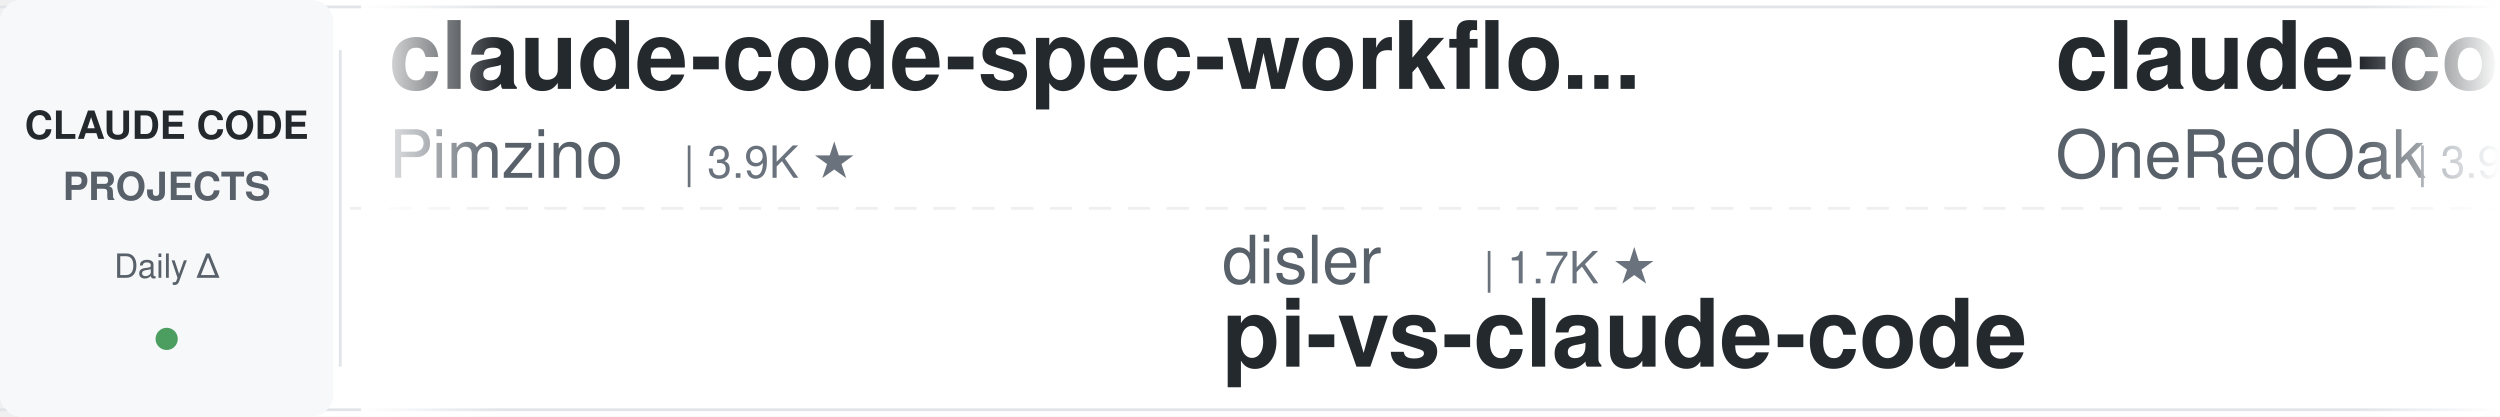
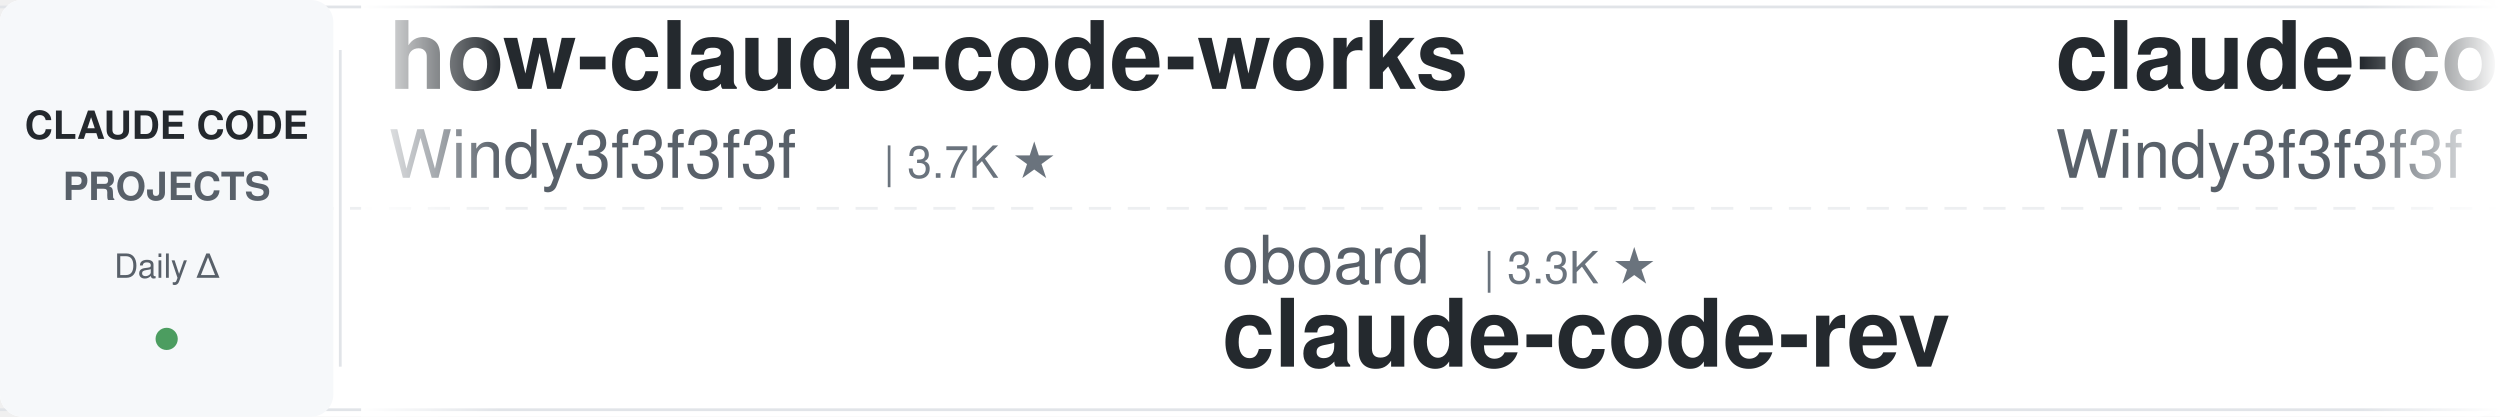
<svg xmlns="http://www.w3.org/2000/svg" width="900" height="150">
  <defs>
    <linearGradient id="leftFade" x1="0%" y1="0%" x2="100%" y2="0%">
      <stop offset="0%" style="stop-color:#ffffff;stop-opacity:1" />
      <stop offset="100%" style="stop-color:#ffffff;stop-opacity:0" />
    </linearGradient>
    <linearGradient id="rightFade" x1="0%" y1="0%" x2="100%" y2="0%">
      <stop offset="0%" style="stop-color:#ffffff;stop-opacity:0" />
      <stop offset="100%" style="stop-color:#ffffff;stop-opacity:1" />
    </linearGradient>
  </defs>
  <rect width="900" height="150" fill="#ffffff" rx="8" />
  <rect x="0" y="2" width="900" height="1" fill="#e1e4e8" />
  <rect x="0" y="147" width="900" height="1" fill="#e1e4e8" />
  <line x1="0" y1="75" x2="900" y2="75" stroke="#e1e4e8" stroke-width="1" stroke-dasharray="8 6" opacity="0.6" />
  <rect x="0" y="0" width="120" height="150" fill="#f6f8fa" rx="8" />
  <text x="60" y="50" font-family="-apple-system, BlinkMacSystemFont, 'Segoe UI', Helvetica, Arial, sans-serif" font-size="14" font-weight="600" fill="#24292e" text-anchor="middle">CLAUDE CODE</text>
  <text x="60" y="72" font-family="-apple-system, BlinkMacSystemFont, 'Segoe UI', Helvetica, Arial, sans-serif" font-size="14" font-weight="600" fill="#586069" text-anchor="middle">PROJECTS</text>
  <text x="60" y="100" font-family="-apple-system, BlinkMacSystemFont, 'Segoe UI', Helvetica, Arial, sans-serif" font-size="12" font-weight="500" fill="#586069" text-anchor="middle">Daily Δ</text>
  <circle cx="60" cy="122" r="4" fill="#22863a" opacity="0.8" />
  <rect x="122" y="18" width="1" height="114" fill="#e1e4e8" />
  <clipPath id="tickerClip">
    <rect x="130" y="0" width="770" height="150" />
  </clipPath>
  <g clip-path="url(#tickerClip)">
    <g id="tickerItems">
      <animateTransform attributeName="transform" attributeType="XML" type="translate" from="0 0" to="-3000 0" dur="54s" repeatCount="indefinite" />
      <g transform="translate(0, 0)">
-         <text x="140" y="32" font-family="-apple-system, BlinkMacSystemFont, 'Segoe UI', Helvetica, Arial, sans-serif" font-size="34" font-weight="600" fill="#24292e">claude-code-spec-workflo...</text>
-         <text x="140" y="64" font-family="-apple-system, BlinkMacSystemFont, 'Segoe UI', Helvetica, Arial, sans-serif" font-size="24" font-weight="400" fill="#586069">Pimzino</text>
-         <text x="246" y="64" font-family="-apple-system, BlinkMacSystemFont, 'Segoe UI', Helvetica, Arial, sans-serif" font-size="16" font-weight="500" fill="#6a737d">| 3.9K ★</text>
+         <text x="140" y="32" font-family="-apple-system, BlinkMacSystemFont, 'Segoe UI', Helvetica, Arial, sans-serif" font-size="34" font-weight="600" fill="#24292e">how-claude-code-works</text>
+         <text x="140" y="64" font-family="-apple-system, BlinkMacSystemFont, 'Segoe UI', Helvetica, Arial, sans-serif" font-size="24" font-weight="400" fill="#586069">Windy3f3f3f3f</text>
+         <text x="318" y="64" font-family="-apple-system, BlinkMacSystemFont, 'Segoe UI', Helvetica, Arial, sans-serif" font-size="16" font-weight="500" fill="#6a737d">| 3.7K ★</text>
      </g>
      <g transform="translate(300, 0)">
-         <text x="140" y="102" font-family="-apple-system, BlinkMacSystemFont, 'Segoe UI', Helvetica, Arial, sans-serif" font-size="24" font-weight="400" fill="#586069">disler</text>
-         <text x="234" y="102" font-family="-apple-system, BlinkMacSystemFont, 'Segoe UI', Helvetica, Arial, sans-serif" font-size="16" font-weight="500" fill="#6a737d">| 1.7K ★</text>
-         <text x="140" y="132" font-family="-apple-system, BlinkMacSystemFont, 'Segoe UI', Helvetica, Arial, sans-serif" font-size="34" font-weight="600" fill="#24292e">pi-vs-claude-code</text>
+         <text x="140" y="102" font-family="-apple-system, BlinkMacSystemFont, 'Segoe UI', Helvetica, Arial, sans-serif" font-size="24" font-weight="400" fill="#586069">oboard</text>
+         <text x="234" y="102" font-family="-apple-system, BlinkMacSystemFont, 'Segoe UI', Helvetica, Arial, sans-serif" font-size="16" font-weight="500" fill="#6a737d">| 3.3K ★</text>
+         <text x="140" y="132" font-family="-apple-system, BlinkMacSystemFont, 'Segoe UI', Helvetica, Arial, sans-serif" font-size="34" font-weight="600" fill="#24292e">claude-code-rev</text>
      </g>
      <g transform="translate(600, 0)">
-         <text x="140" y="32" font-family="-apple-system, BlinkMacSystemFont, 'Segoe UI', Helvetica, Arial, sans-serif" font-size="34" font-weight="600" fill="#24292e">claude-code-workflows</text>
-         <text x="140" y="64" font-family="-apple-system, BlinkMacSystemFont, 'Segoe UI', Helvetica, Arial, sans-serif" font-size="24" font-weight="400" fill="#586069">OneRedOak</text>
-         <text x="270" y="64" font-family="-apple-system, BlinkMacSystemFont, 'Segoe UI', Helvetica, Arial, sans-serif" font-size="16" font-weight="500" fill="#6a737d">| 3.9K ★</text>
+         <text x="140" y="32" font-family="-apple-system, BlinkMacSystemFont, 'Segoe UI', Helvetica, Arial, sans-serif" font-size="34" font-weight="600" fill="#24292e">claude-code-from-scratch</text>
+         <text x="140" y="64" font-family="-apple-system, BlinkMacSystemFont, 'Segoe UI', Helvetica, Arial, sans-serif" font-size="24" font-weight="400" fill="#586069">Windy3f3f3f3f</text>
+         <text x="318" y="64" font-family="-apple-system, BlinkMacSystemFont, 'Segoe UI', Helvetica, Arial, sans-serif" font-size="16" font-weight="500" fill="#6a737d">| 2.8K ★</text>
      </g>
      <g transform="translate(900, 0)">
-         <text x="140" y="102" font-family="-apple-system, BlinkMacSystemFont, 'Segoe UI', Helvetica, Arial, sans-serif" font-size="24" font-weight="400" fill="#586069">ChrisWiles</text>
-         <text x="282" y="102" font-family="-apple-system, BlinkMacSystemFont, 'Segoe UI', Helvetica, Arial, sans-serif" font-size="16" font-weight="500" fill="#6a737d">| 6.1K ★</text>
-         <text x="140" y="132" font-family="-apple-system, BlinkMacSystemFont, 'Segoe UI', Helvetica, Arial, sans-serif" font-size="34" font-weight="600" fill="#24292e">claude-code-showcase</text>
+         <text x="140" y="102" font-family="-apple-system, BlinkMacSystemFont, 'Segoe UI', Helvetica, Arial, sans-serif" font-size="24" font-weight="400" fill="#586069">jqueryscript</text>
+         <text x="306" y="102" font-family="-apple-system, BlinkMacSystemFont, 'Segoe UI', Helvetica, Arial, sans-serif" font-size="16" font-weight="500" fill="#6a737d">| 530 ★</text>
+         <text x="140" y="132" font-family="-apple-system, BlinkMacSystemFont, 'Segoe UI', Helvetica, Arial, sans-serif" font-size="34" font-weight="600" fill="#24292e">awesome-claude-code</text>
      </g>
      <g transform="translate(1200, 0)">
-         <text x="140" y="32" font-family="-apple-system, BlinkMacSystemFont, 'Segoe UI', Helvetica, Arial, sans-serif" font-size="34" font-weight="600" fill="#24292e">cc-switch</text>
-         <text x="140" y="64" font-family="-apple-system, BlinkMacSystemFont, 'Segoe UI', Helvetica, Arial, sans-serif" font-size="24" font-weight="400" fill="#586069">farion1231</text>
-         <text x="282" y="64" font-family="-apple-system, BlinkMacSystemFont, 'Segoe UI', Helvetica, Arial, sans-serif" font-size="16" font-weight="500" fill="#6a737d">| 143.4K ★</text>
+         <text x="140" y="32" font-family="-apple-system, BlinkMacSystemFont, 'Segoe UI', Helvetica, Arial, sans-serif" font-size="34" font-weight="600" fill="#24292e">claude-code-engineering</text>
+         <text x="140" y="64" font-family="-apple-system, BlinkMacSystemFont, 'Segoe UI', Helvetica, Arial, sans-serif" font-size="24" font-weight="400" fill="#586069">huangjia2019</text>
+         <text x="306" y="64" font-family="-apple-system, BlinkMacSystemFont, 'Segoe UI', Helvetica, Arial, sans-serif" font-size="16" font-weight="500" fill="#6a737d">| 1.1K ★</text>
      </g>
      <g transform="translate(1500, 0)">
-         <text x="140" y="102" font-family="-apple-system, BlinkMacSystemFont, 'Segoe UI', Helvetica, Arial, sans-serif" font-size="24" font-weight="400" fill="#586069">liuup</text>
-         <text x="222" y="102" font-family="-apple-system, BlinkMacSystemFont, 'Segoe UI', Helvetica, Arial, sans-serif" font-size="16" font-weight="500" fill="#6a737d">| 4.0K ★</text>
-         <text x="140" y="132" font-family="-apple-system, BlinkMacSystemFont, 'Segoe UI', Helvetica, Arial, sans-serif" font-size="34" font-weight="600" fill="#24292e">claude-code-analysis</text>
+         <text x="140" y="102" font-family="-apple-system, BlinkMacSystemFont, 'Segoe UI', Helvetica, Arial, sans-serif" font-size="24" font-weight="400" fill="#586069">shanraisshan</text>
+         <text x="306" y="102" font-family="-apple-system, BlinkMacSystemFont, 'Segoe UI', Helvetica, Arial, sans-serif" font-size="16" font-weight="500" fill="#6a737d">| 67.5K ★</text>
+         <text x="140" y="132" font-family="-apple-system, BlinkMacSystemFont, 'Segoe UI', Helvetica, Arial, sans-serif" font-size="34" font-weight="600" fill="#24292e">claude-code-best-practic...</text>
      </g>
      <g transform="translate(1800, 0)">
-         <text x="140" y="32" font-family="-apple-system, BlinkMacSystemFont, 'Segoe UI', Helvetica, Arial, sans-serif" font-size="34" font-weight="600" fill="#24292e">claude-coder</text>
-         <text x="140" y="64" font-family="-apple-system, BlinkMacSystemFont, 'Segoe UI', Helvetica, Arial, sans-serif" font-size="24" font-weight="400" fill="#586069">kodu-ai</text>
-         <text x="246" y="64" font-family="-apple-system, BlinkMacSystemFont, 'Segoe UI', Helvetica, Arial, sans-serif" font-size="16" font-weight="500" fill="#6a737d">| 5.2K ★</text>
+         <text x="140" y="32" font-family="-apple-system, BlinkMacSystemFont, 'Segoe UI', Helvetica, Arial, sans-serif" font-size="34" font-weight="600" fill="#24292e">claude-code-system-promp...</text>
+         <text x="140" y="64" font-family="-apple-system, BlinkMacSystemFont, 'Segoe UI', Helvetica, Arial, sans-serif" font-size="24" font-weight="400" fill="#586069">Piebald-AI</text>
+         <text x="282" y="64" font-family="-apple-system, BlinkMacSystemFont, 'Segoe UI', Helvetica, Arial, sans-serif" font-size="16" font-weight="500" fill="#6a737d">| 12.9K ★</text>
      </g>
      <g transform="translate(2100, 0)">
-         <text x="140" y="102" font-family="-apple-system, BlinkMacSystemFont, 'Segoe UI', Helvetica, Arial, sans-serif" font-size="24" font-weight="400" fill="#586069">krusemediallc</text>
-         <text x="318" y="102" font-family="-apple-system, BlinkMacSystemFont, 'Segoe UI', Helvetica, Arial, sans-serif" font-size="16" font-weight="500" fill="#6a737d">| 1.6K ★</text>
-         <text x="140" y="132" font-family="-apple-system, BlinkMacSystemFont, 'Segoe UI', Helvetica, Arial, sans-serif" font-size="34" font-weight="600" fill="#24292e">arcads-claude-code</text>
+         <text x="140" y="102" font-family="-apple-system, BlinkMacSystemFont, 'Segoe UI', Helvetica, Arial, sans-serif" font-size="24" font-weight="400" fill="#586069">luyao618</text>
+         <text x="258" y="102" font-family="-apple-system, BlinkMacSystemFont, 'Segoe UI', Helvetica, Arial, sans-serif" font-size="16" font-weight="500" fill="#6a737d">| 1.7K ★</text>
+         <text x="140" y="132" font-family="-apple-system, BlinkMacSystemFont, 'Segoe UI', Helvetica, Arial, sans-serif" font-size="34" font-weight="600" fill="#24292e">Claude-Code-Source-Study</text>
      </g>
      <g transform="translate(2400, 0)">
-         <text x="140" y="32" font-family="-apple-system, BlinkMacSystemFont, 'Segoe UI', Helvetica, Arial, sans-serif" font-size="34" font-weight="600" fill="#24292e">claude-code-hooks-master...</text>
-         <text x="140" y="64" font-family="-apple-system, BlinkMacSystemFont, 'Segoe UI', Helvetica, Arial, sans-serif" font-size="24" font-weight="400" fill="#586069">disler</text>
-         <text x="234" y="64" font-family="-apple-system, BlinkMacSystemFont, 'Segoe UI', Helvetica, Arial, sans-serif" font-size="16" font-weight="500" fill="#6a737d">| 3.9K ★</text>
+         <text x="140" y="32" font-family="-apple-system, BlinkMacSystemFont, 'Segoe UI', Helvetica, Arial, sans-serif" font-size="34" font-weight="600" fill="#24292e">claude-code-prompts</text>
+         <text x="140" y="64" font-family="-apple-system, BlinkMacSystemFont, 'Segoe UI', Helvetica, Arial, sans-serif" font-size="24" font-weight="400" fill="#586069">repowise-dev</text>
+         <text x="306" y="64" font-family="-apple-system, BlinkMacSystemFont, 'Segoe UI', Helvetica, Arial, sans-serif" font-size="16" font-weight="500" fill="#6a737d">| 1.2K ★</text>
      </g>
      <g transform="translate(2700, 0)">
-         <text x="140" y="102" font-family="-apple-system, BlinkMacSystemFont, 'Segoe UI', Helvetica, Arial, sans-serif" font-size="24" font-weight="400" fill="#586069">LING71671</text>
-         <text x="270" y="102" font-family="-apple-system, BlinkMacSystemFont, 'Segoe UI', Helvetica, Arial, sans-serif" font-size="16" font-weight="500" fill="#6a737d">| 964 ★</text>
-         <text x="140" y="132" font-family="-apple-system, BlinkMacSystemFont, 'Segoe UI', Helvetica, Arial, sans-serif" font-size="34" font-weight="600" fill="#24292e">Open-ClaudeCode</text>
+         <text x="140" y="102" font-family="-apple-system, BlinkMacSystemFont, 'Segoe UI', Helvetica, Arial, sans-serif" font-size="24" font-weight="400" fill="#586069">alejandrobalderas</text>
+         <text x="366" y="102" font-family="-apple-system, BlinkMacSystemFont, 'Segoe UI', Helvetica, Arial, sans-serif" font-size="16" font-weight="500" fill="#6a737d">| 3.0K ★</text>
+         <text x="140" y="132" font-family="-apple-system, BlinkMacSystemFont, 'Segoe UI', Helvetica, Arial, sans-serif" font-size="34" font-weight="600" fill="#24292e">claude-code-from-source</text>
      </g>
      <g transform="translate(3000, 0)">
-         <text x="140" y="32" font-family="-apple-system, BlinkMacSystemFont, 'Segoe UI', Helvetica, Arial, sans-serif" font-size="34" font-weight="600" fill="#24292e">claude-code-spec-workflo...</text>
-         <text x="140" y="64" font-family="-apple-system, BlinkMacSystemFont, 'Segoe UI', Helvetica, Arial, sans-serif" font-size="24" font-weight="400" fill="#586069">Pimzino</text>
-         <text x="246" y="64" font-family="-apple-system, BlinkMacSystemFont, 'Segoe UI', Helvetica, Arial, sans-serif" font-size="16" font-weight="500" fill="#6a737d">| 3.9K ★</text>
+         <text x="140" y="32" font-family="-apple-system, BlinkMacSystemFont, 'Segoe UI', Helvetica, Arial, sans-serif" font-size="34" font-weight="600" fill="#24292e">how-claude-code-works</text>
+         <text x="140" y="64" font-family="-apple-system, BlinkMacSystemFont, 'Segoe UI', Helvetica, Arial, sans-serif" font-size="24" font-weight="400" fill="#586069">Windy3f3f3f3f</text>
+         <text x="318" y="64" font-family="-apple-system, BlinkMacSystemFont, 'Segoe UI', Helvetica, Arial, sans-serif" font-size="16" font-weight="500" fill="#6a737d">| 3.7K ★</text>
      </g>
      <g transform="translate(3300, 0)">
-         <text x="140" y="102" font-family="-apple-system, BlinkMacSystemFont, 'Segoe UI', Helvetica, Arial, sans-serif" font-size="24" font-weight="400" fill="#586069">disler</text>
-         <text x="234" y="102" font-family="-apple-system, BlinkMacSystemFont, 'Segoe UI', Helvetica, Arial, sans-serif" font-size="16" font-weight="500" fill="#6a737d">| 1.7K ★</text>
-         <text x="140" y="132" font-family="-apple-system, BlinkMacSystemFont, 'Segoe UI', Helvetica, Arial, sans-serif" font-size="34" font-weight="600" fill="#24292e">pi-vs-claude-code</text>
+         <text x="140" y="102" font-family="-apple-system, BlinkMacSystemFont, 'Segoe UI', Helvetica, Arial, sans-serif" font-size="24" font-weight="400" fill="#586069">oboard</text>
+         <text x="234" y="102" font-family="-apple-system, BlinkMacSystemFont, 'Segoe UI', Helvetica, Arial, sans-serif" font-size="16" font-weight="500" fill="#6a737d">| 3.3K ★</text>
+         <text x="140" y="132" font-family="-apple-system, BlinkMacSystemFont, 'Segoe UI', Helvetica, Arial, sans-serif" font-size="34" font-weight="600" fill="#24292e">claude-code-rev</text>
      </g>
      <g transform="translate(3600, 0)">
-         <text x="140" y="32" font-family="-apple-system, BlinkMacSystemFont, 'Segoe UI', Helvetica, Arial, sans-serif" font-size="34" font-weight="600" fill="#24292e">claude-code-workflows</text>
-         <text x="140" y="64" font-family="-apple-system, BlinkMacSystemFont, 'Segoe UI', Helvetica, Arial, sans-serif" font-size="24" font-weight="400" fill="#586069">OneRedOak</text>
-         <text x="270" y="64" font-family="-apple-system, BlinkMacSystemFont, 'Segoe UI', Helvetica, Arial, sans-serif" font-size="16" font-weight="500" fill="#6a737d">| 3.9K ★</text>
+         <text x="140" y="32" font-family="-apple-system, BlinkMacSystemFont, 'Segoe UI', Helvetica, Arial, sans-serif" font-size="34" font-weight="600" fill="#24292e">claude-code-from-scratch</text>
+         <text x="140" y="64" font-family="-apple-system, BlinkMacSystemFont, 'Segoe UI', Helvetica, Arial, sans-serif" font-size="24" font-weight="400" fill="#586069">Windy3f3f3f3f</text>
+         <text x="318" y="64" font-family="-apple-system, BlinkMacSystemFont, 'Segoe UI', Helvetica, Arial, sans-serif" font-size="16" font-weight="500" fill="#6a737d">| 2.8K ★</text>
      </g>
      <g transform="translate(3900, 0)">
-         <text x="140" y="102" font-family="-apple-system, BlinkMacSystemFont, 'Segoe UI', Helvetica, Arial, sans-serif" font-size="24" font-weight="400" fill="#586069">ChrisWiles</text>
-         <text x="282" y="102" font-family="-apple-system, BlinkMacSystemFont, 'Segoe UI', Helvetica, Arial, sans-serif" font-size="16" font-weight="500" fill="#6a737d">| 6.1K ★</text>
-         <text x="140" y="132" font-family="-apple-system, BlinkMacSystemFont, 'Segoe UI', Helvetica, Arial, sans-serif" font-size="34" font-weight="600" fill="#24292e">claude-code-showcase</text>
+         <text x="140" y="102" font-family="-apple-system, BlinkMacSystemFont, 'Segoe UI', Helvetica, Arial, sans-serif" font-size="24" font-weight="400" fill="#586069">jqueryscript</text>
+         <text x="306" y="102" font-family="-apple-system, BlinkMacSystemFont, 'Segoe UI', Helvetica, Arial, sans-serif" font-size="16" font-weight="500" fill="#6a737d">| 530 ★</text>
+         <text x="140" y="132" font-family="-apple-system, BlinkMacSystemFont, 'Segoe UI', Helvetica, Arial, sans-serif" font-size="34" font-weight="600" fill="#24292e">awesome-claude-code</text>
      </g>
    </g>
  </g>
  <rect x="130" y="0" width="50" height="150" fill="url(#leftFade)" />
  <rect x="850" y="0" width="50" height="150" fill="url(#rightFade)" />
</svg>
